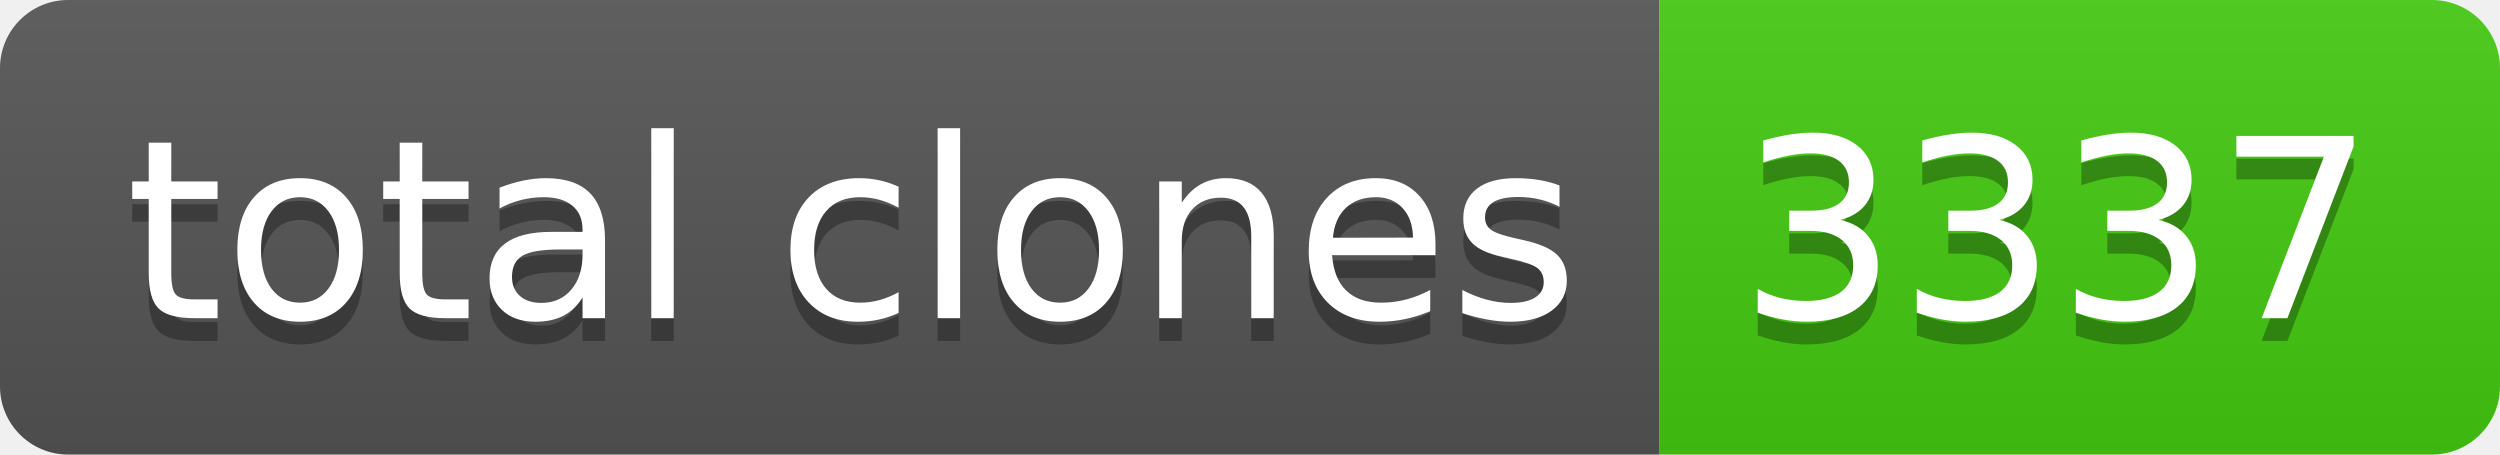
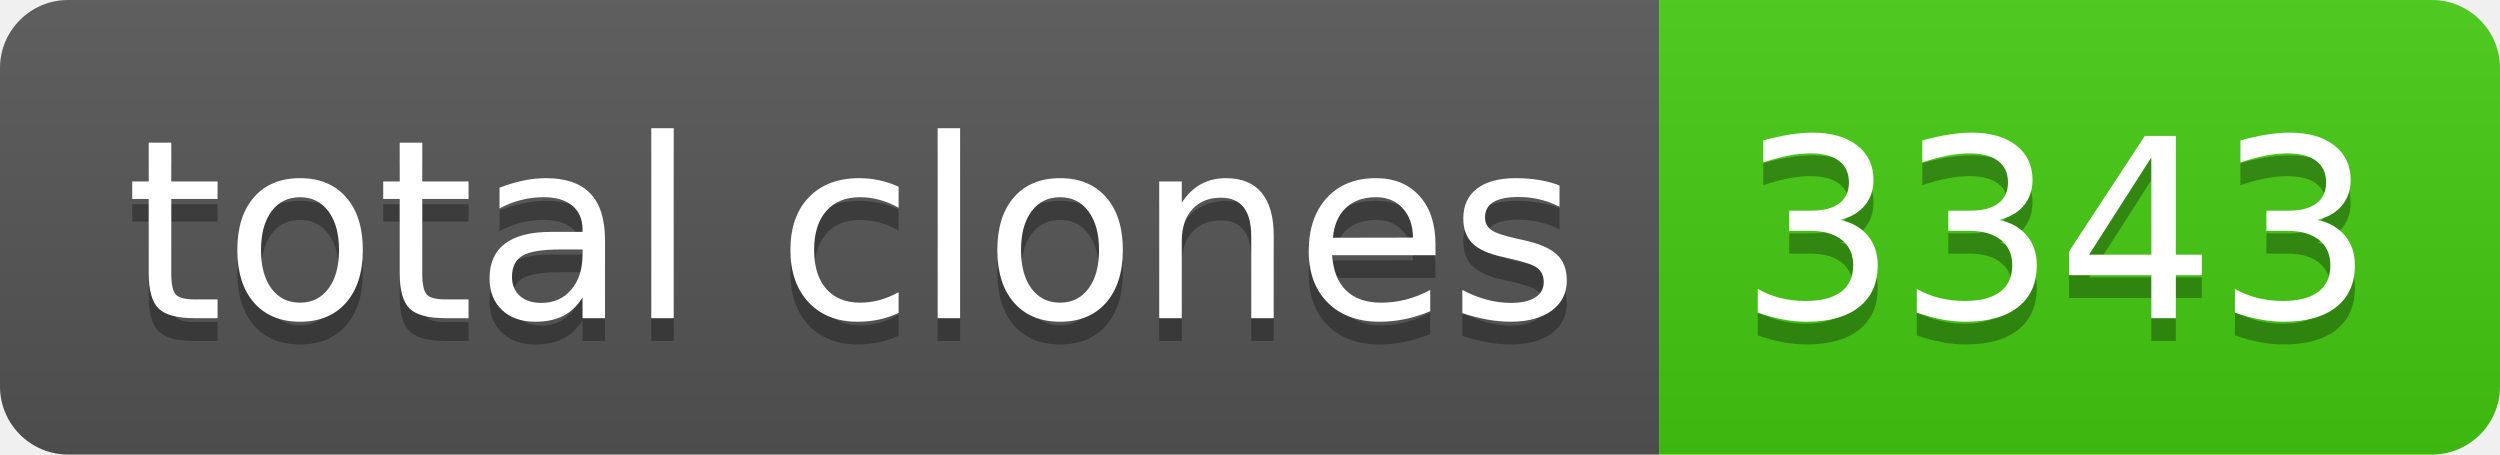
- <svg xmlns="http://www.w3.org/2000/svg" width="110" height="20" role="img" aria-label="total clones: 3337">
+ <svg xmlns="http://www.w3.org/2000/svg" width="110" height="20" role="img" aria-label="total clones: 3343">
  <linearGradient id="s" x2="0" y2="100%">
    <stop offset="0" stop-color="#bbb" stop-opacity=".1" />
    <stop offset="1" stop-opacity=".1" />
  </linearGradient>
  <clipPath id="r">
    <rect width="110" height="20" rx="3" fill="#fff" />
  </clipPath>
  <g clip-path="url(#r)">
    <rect width="73" height="20" fill="#555" />
    <rect x="73" width="37" height="20" fill="#4c1" />
    <rect width="110" height="20" fill="url(#s)" />
  </g>
  <g fill="#fff" text-anchor="middle" font-family="Verdana,Geneva,DejaVu Sans,sans-serif" text-rendering="geometricPrecision" font-size="110">
    <text aria-hidden="true" x="375" y="150" fill="#010101" fill-opacity=".3" transform="scale(.1)" textLength="630">total clones</text>
    <text x="375" y="140" transform="scale(.1)" fill="#fff" textLength="630">total clones</text>
-     <text aria-hidden="true" x="905" y="150" fill="#010101" fill-opacity=".3" transform="scale(.1)" textLength="270">3337</text>
-     <text x="905" y="140" transform="scale(.1)" fill="#fff" textLength="270">3337</text>
+     <text aria-hidden="true" x="905" y="150" fill="#010101" fill-opacity=".3" transform="scale(.1)" textLength="270">3343</text>
+     <text x="905" y="140" transform="scale(.1)" fill="#fff" textLength="270">3343</text>
  </g>
</svg>
